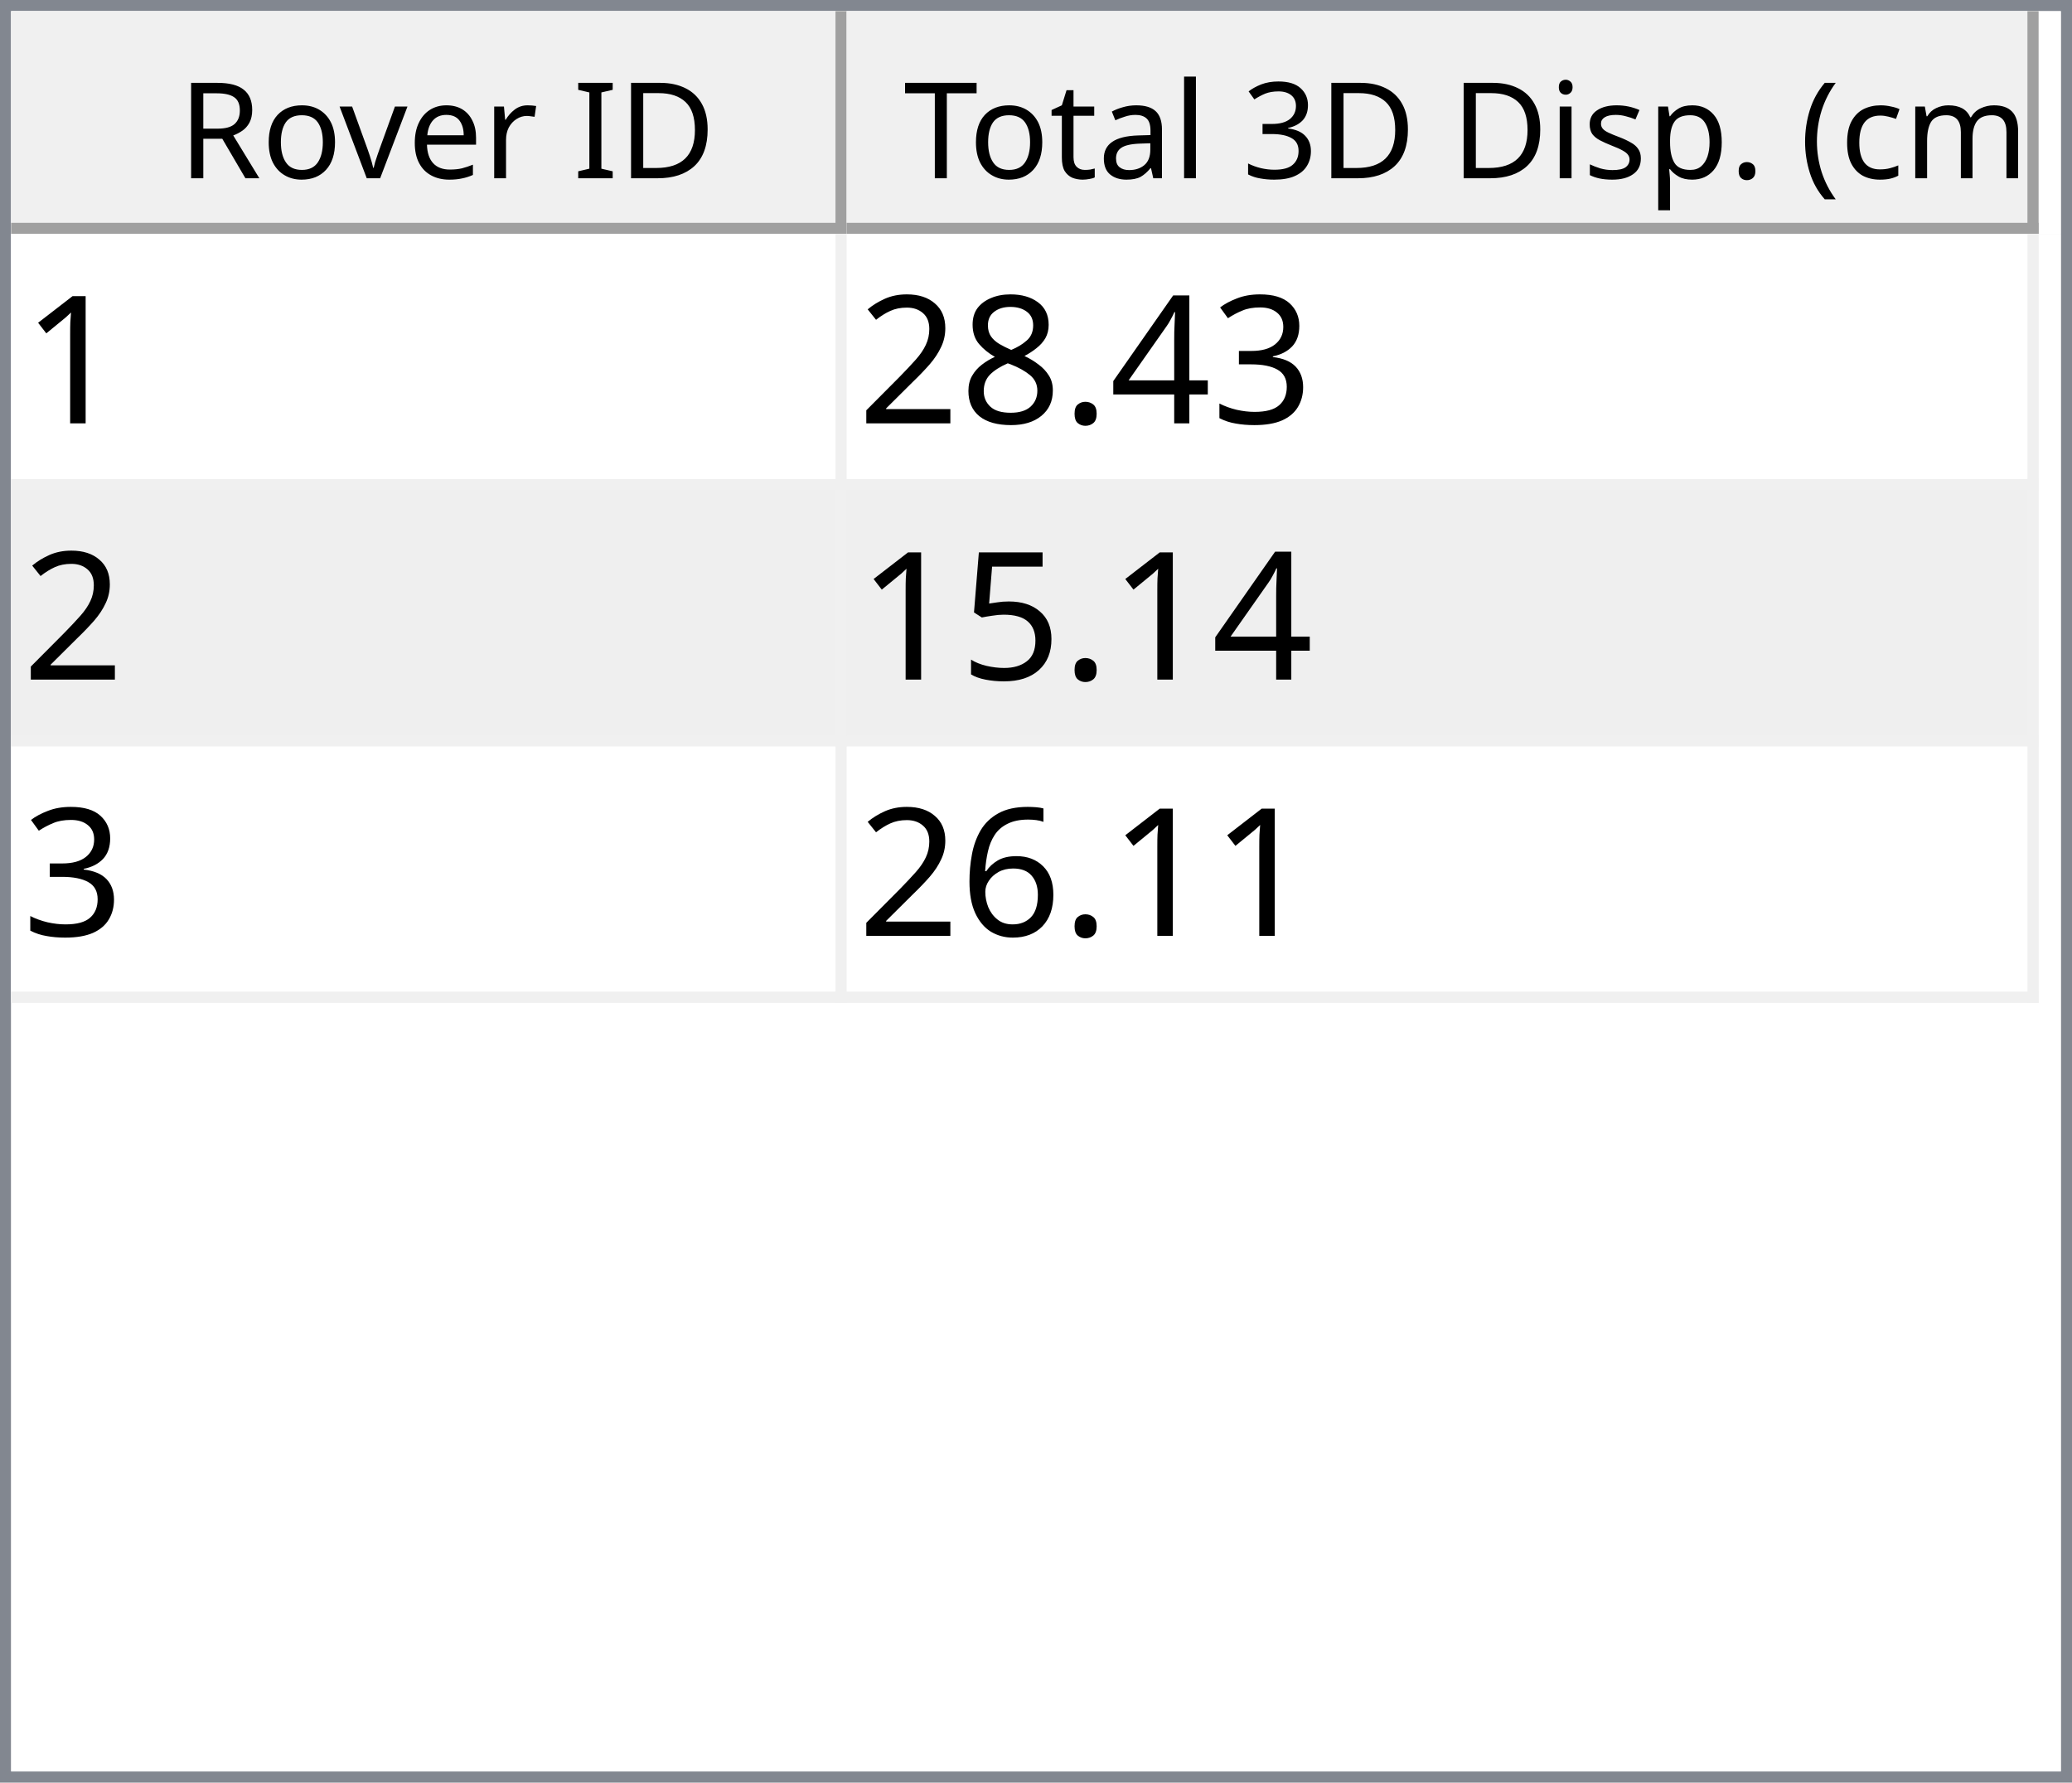
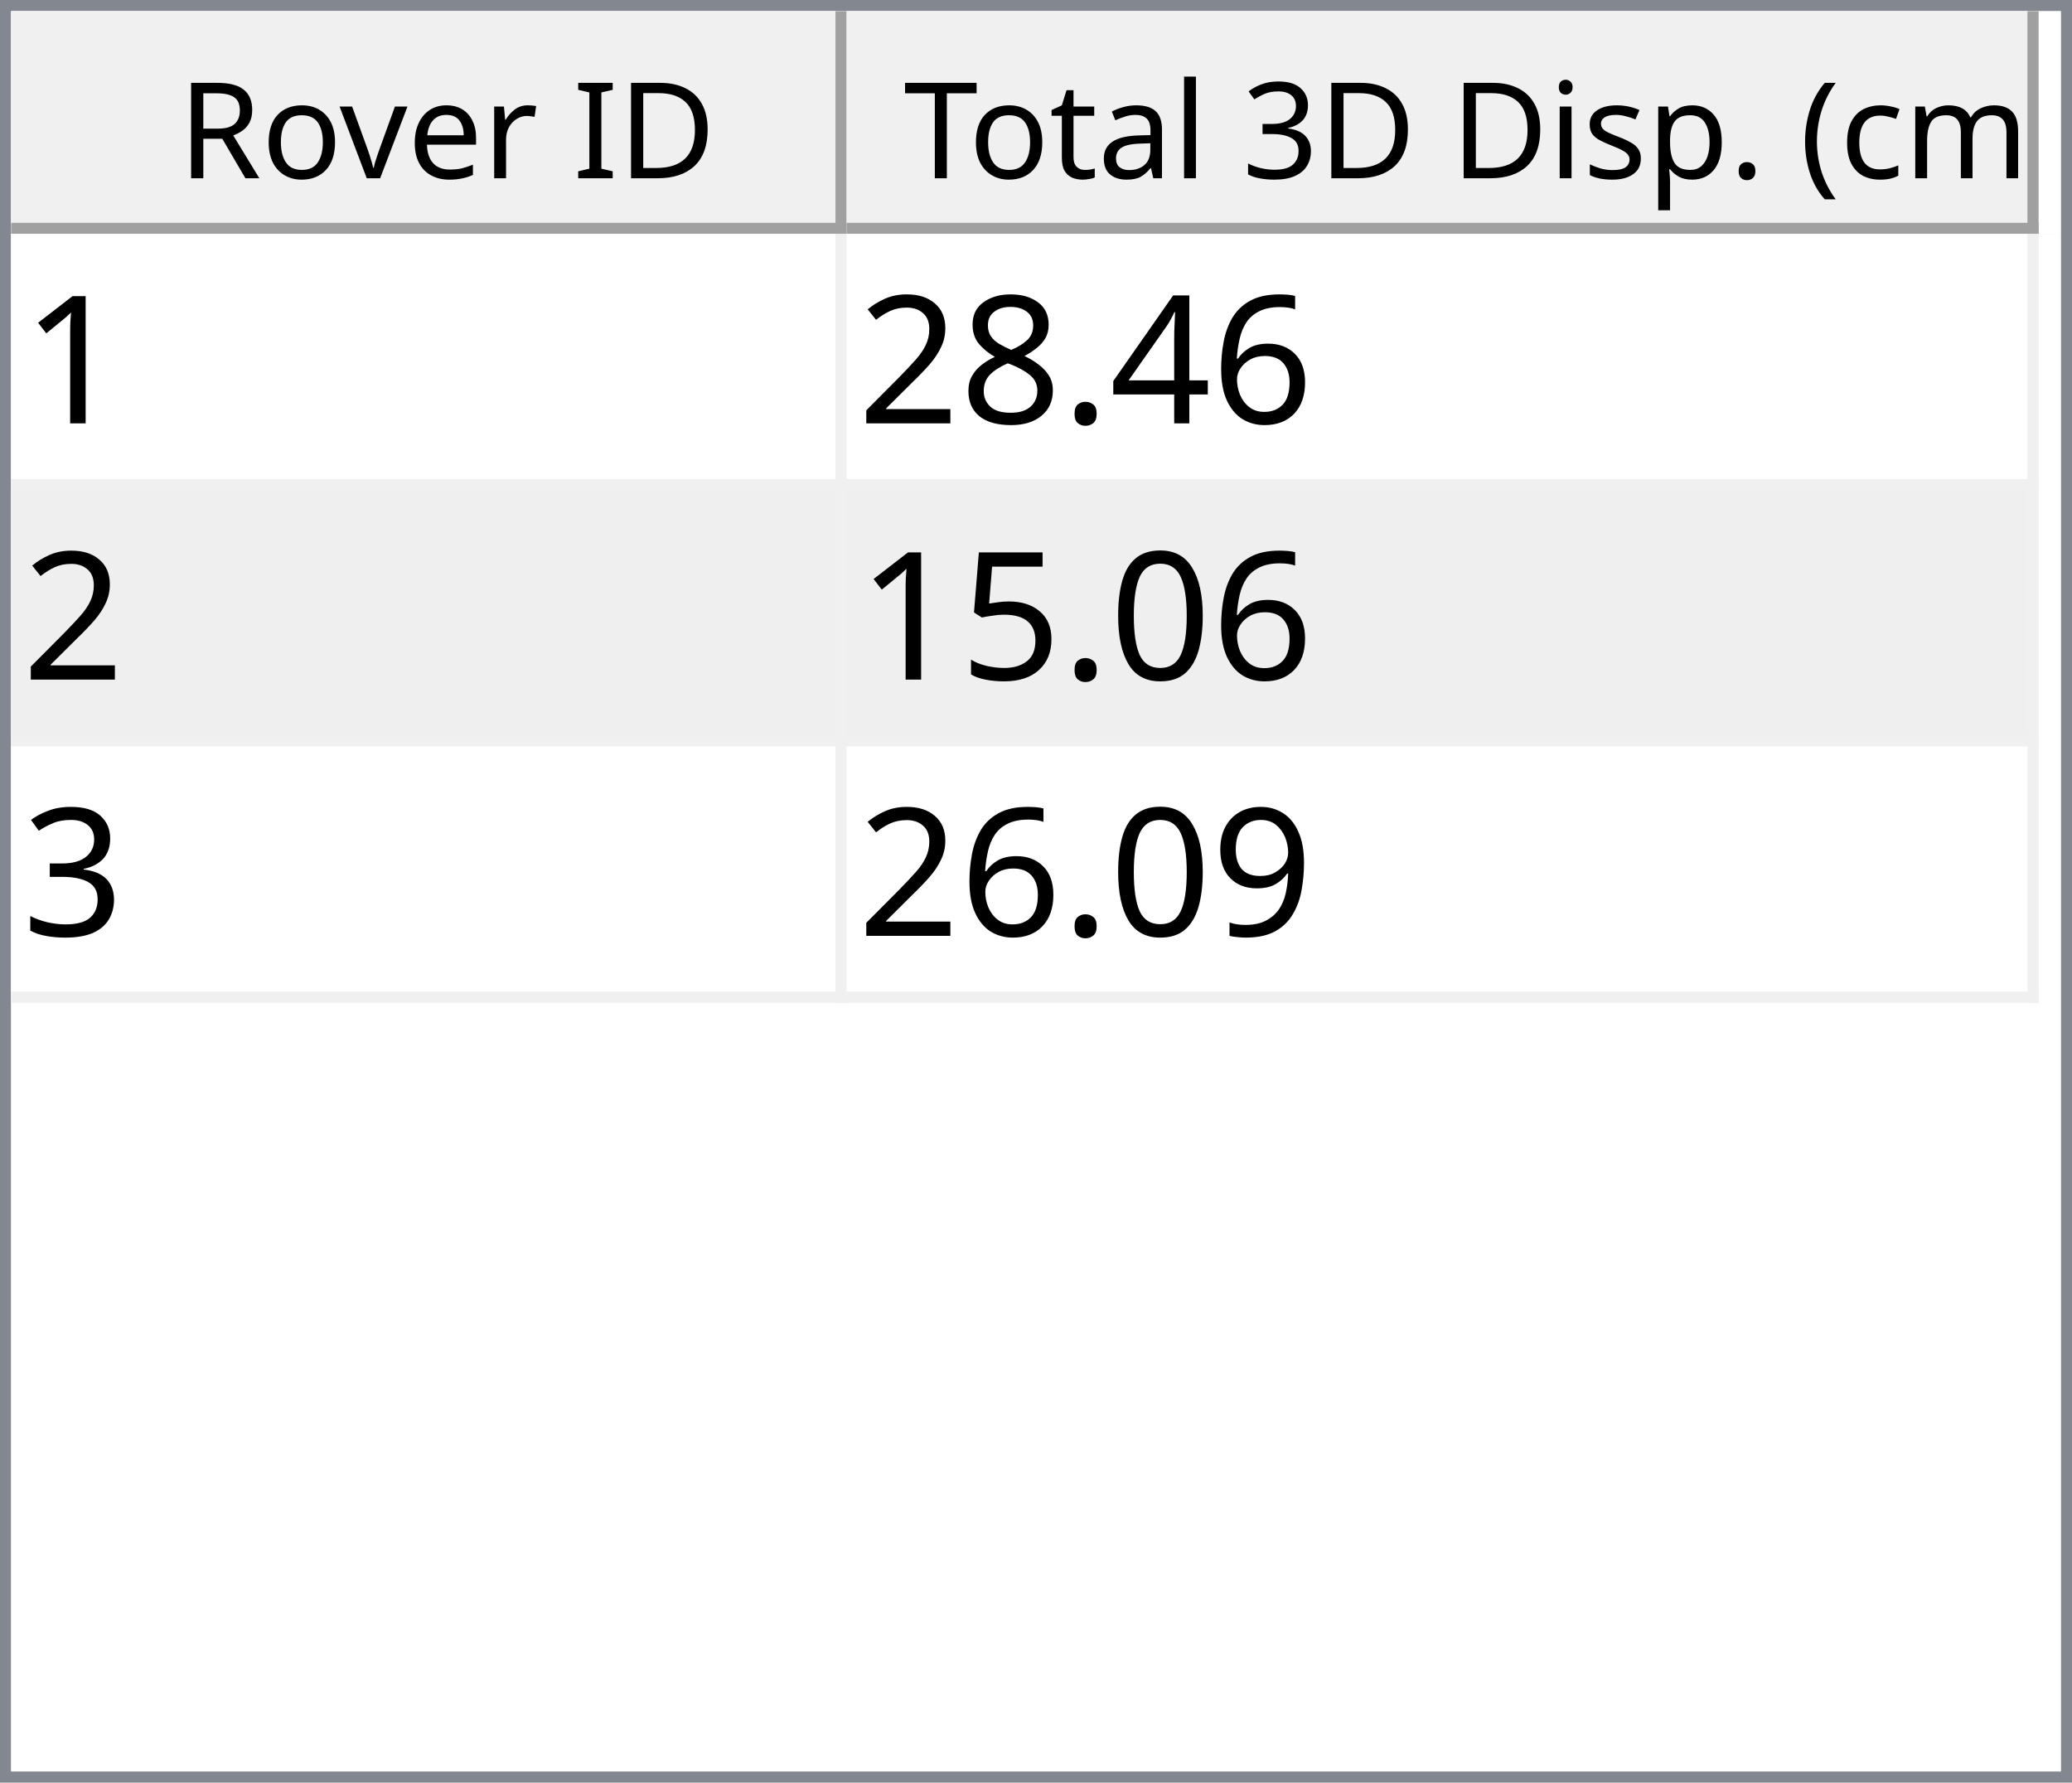
<svg xmlns="http://www.w3.org/2000/svg" style="fill-opacity:1; color-rendering:auto; color-interpolation:auto; text-rendering:auto; stroke:black; stroke-linecap:square; stroke-miterlimit:10; shape-rendering:auto; stroke-opacity:1; fill:black; stroke-dasharray:none; font-weight:normal; stroke-width:1; font-family:'Dialog'; font-style:normal; stroke-linejoin:miter; font-size:12px; stroke-dashoffset:0; image-rendering:auto;" width="186" height="160">
  <defs id="genericDefs" />
  <g>
    <defs id="defs1">
      <clipPath clipPathUnits="userSpaceOnUse" id="clipPath1">
        <path d="M0 0 L186 0 L186 160 L0 160 L0 0 Z" />
      </clipPath>
      <clipPath clipPathUnits="userSpaceOnUse" id="clipPath2">
        <path d="M0 0 L0 160 L186 160 L186 0 Z" />
      </clipPath>
      <clipPath clipPathUnits="userSpaceOnUse" id="clipPath3">
        <path d="M0 0 L0 20 L184 20 L184 0 Z" />
      </clipPath>
      <clipPath clipPathUnits="userSpaceOnUse" id="clipPath4">
        <path d="M0 0 L0 20 L75 20 L75 0 Z" />
      </clipPath>
      <clipPath clipPathUnits="userSpaceOnUse" id="clipPath5">
        <path d="M1 1 L1 19 L74 19 L74 1 Z" />
      </clipPath>
      <clipPath clipPathUnits="userSpaceOnUse" id="clipPath6">
        <path d="M0 0 L0 18 L73 18 L73 0 Z" />
      </clipPath>
      <clipPath clipPathUnits="userSpaceOnUse" id="clipPath7">
        <path d="M-0.5 -0.5 L-0.5 19.5 L74.5 19.5 L74.5 -0.5 Z" />
      </clipPath>
      <clipPath clipPathUnits="userSpaceOnUse" id="clipPath8">
        <path d="M0 0 L0 20 L107 20 L107 0 Z" />
      </clipPath>
      <clipPath clipPathUnits="userSpaceOnUse" id="clipPath9">
        <path d="M1 1 L1 19 L106 19 L106 1 Z" />
      </clipPath>
      <clipPath clipPathUnits="userSpaceOnUse" id="clipPath10">
        <path d="M0 0 L0 18 L105 18 L105 0 Z" />
      </clipPath>
      <clipPath clipPathUnits="userSpaceOnUse" id="clipPath11">
        <path d="M-0.5 -0.5 L-0.5 19.5 L106.5 19.5 L106.5 -0.5 Z" />
      </clipPath>
      <clipPath clipPathUnits="userSpaceOnUse" id="clipPath12">
        <path d="M0 0 L0 138 L184 138 L184 0 Z" />
      </clipPath>
      <clipPath clipPathUnits="userSpaceOnUse" id="clipPath13">
        <path d="M0 0 L0 69 L182 69 L182 0 Z" />
      </clipPath>
      <clipPath clipPathUnits="userSpaceOnUse" id="clipPath14">
        <path d="M-0.5 -0.5 L-0.5 68.5 L181.5 68.5 L181.5 -0.5 Z" />
      </clipPath>
      <clipPath clipPathUnits="userSpaceOnUse" id="clipPath15">
        <path d="M0 0 L0 22 L74 22 L74 0 Z" />
      </clipPath>
      <clipPath clipPathUnits="userSpaceOnUse" id="clipPath16">
        <path d="M0 0 L0 22 L106 22 L106 0 Z" />
      </clipPath>
      <font horiz-adv-x="64.551" id="font1">
        <font-face ascent="107.91" descent="25.098" units-per-em="100" style="font-style:normal; font-family:Segoe UI; font-weight:normal;" />
        <missing-glyph horiz-adv-x="64.551" d="M8.109 0 L8.109 68.266 L56.453 68.266 L56.453 0 L8.109 0 ZM15.328 7.234 L49.219 7.234 L49.219 61.031 L15.328 61.031 L15.328 7.234 Z" />
        <glyph unicode="D" horiz-adv-x="70.117" d="M9.188 0 L9.188 70.016 L28.516 70.016 Q65.531 70.016 65.531 35.891 Q65.531 19.672 55.25 9.836 Q44.969 0 27.734 0 L9.188 0 ZM17.391 62.594 L17.391 7.422 L27.828 7.422 Q41.609 7.422 49.273 14.797 Q56.938 22.172 56.938 35.688 Q56.938 62.594 28.328 62.594 L17.391 62.594 Z" />
        <glyph unicode="I" horiz-adv-x="26.611" d="M17.391 0 L9.188 0 L9.188 70.016 L17.391 70.016 L17.391 0 Z" />
        <glyph unicode=" " horiz-adv-x="27.393" d="" />
        <glyph unicode="r" horiz-adv-x="34.766" d="M34.188 41.891 Q32.078 43.5 28.125 43.5 Q23 43.5 19.555 38.672 Q16.109 33.844 16.109 25.484 L16.109 0 L8.109 0 L8.109 50 L16.109 50 L16.109 39.703 L16.312 39.703 Q18.016 44.969 21.531 47.922 Q25.047 50.875 29.391 50.875 Q32.516 50.875 34.188 50.203 L34.188 41.891 Z" />
        <glyph unicode="e" horiz-adv-x="52.295" d="M48.297 23 L12.984 23 Q13.188 14.656 17.484 10.109 Q21.781 5.562 29.297 5.562 Q37.75 5.562 44.828 11.141 L44.828 3.609 Q38.234 -1.172 27.391 -1.172 Q16.797 -1.172 10.742 5.641 Q4.688 12.453 4.688 24.812 Q4.688 36.469 11.305 43.82 Q17.922 51.172 27.734 51.172 Q37.547 51.172 42.922 44.828 Q48.297 38.484 48.297 27.203 L48.297 23 ZM40.094 29.781 Q40.047 36.719 36.75 40.578 Q33.453 44.438 27.594 44.438 Q21.922 44.438 17.969 40.383 Q14.016 36.328 13.094 29.781 L40.094 29.781 Z" />
        <glyph unicode="v" horiz-adv-x="47.9" d="M47.406 50 L27.484 0 L19.625 0 L0.688 50 L9.469 50 L22.172 13.672 Q23.578 9.672 23.922 6.688 L24.125 6.688 Q24.609 10.453 25.688 13.484 L38.969 50 L47.406 50 Z" />
        <glyph unicode="o" horiz-adv-x="58.594" d="M29 -1.172 Q17.922 -1.172 11.305 5.836 Q4.688 12.844 4.688 24.422 Q4.688 37.016 11.57 44.094 Q18.453 51.172 30.172 51.172 Q41.359 51.172 47.633 44.289 Q53.906 37.406 53.906 25.203 Q53.906 13.234 47.141 6.031 Q40.375 -1.172 29 -1.172 ZM29.594 44.438 Q21.875 44.438 17.383 39.188 Q12.891 33.938 12.891 24.703 Q12.891 15.828 17.43 10.695 Q21.969 5.562 29.594 5.562 Q37.359 5.562 41.531 10.594 Q45.703 15.625 45.703 24.906 Q45.703 34.281 41.531 39.359 Q37.359 44.438 29.594 44.438 Z" />
        <glyph unicode="R" horiz-adv-x="59.814" d="M59.375 0 L49.609 0 L37.891 19.625 Q36.281 22.359 34.766 24.289 Q33.25 26.219 31.664 27.438 Q30.078 28.656 28.25 29.219 Q26.422 29.781 24.125 29.781 L17.391 29.781 L17.391 0 L9.188 0 L9.188 70.016 L30.078 70.016 Q34.672 70.016 38.555 68.867 Q42.438 67.719 45.289 65.375 Q48.141 63.031 49.758 59.547 Q51.375 56.062 51.375 51.375 Q51.375 47.703 50.273 44.656 Q49.172 41.609 47.148 39.211 Q45.125 36.812 42.266 35.133 Q39.406 33.453 35.844 32.516 L35.844 32.328 Q37.594 31.547 38.891 30.547 Q40.188 29.547 41.359 28.18 Q42.531 26.812 43.68 25.078 Q44.828 23.344 46.234 21.047 L59.375 0 ZM17.391 62.594 L17.391 37.203 L28.516 37.203 Q31.594 37.203 34.203 38.133 Q36.812 39.062 38.719 40.797 Q40.625 42.531 41.703 45.047 Q42.781 47.562 42.781 50.688 Q42.781 56.297 39.141 59.445 Q35.5 62.594 28.609 62.594 L17.391 62.594 Z" />
        <glyph unicode=")" horiz-adv-x="30.176" d="M8.297 -15.922 L1.172 -15.922 Q16.406 2.344 16.406 26.812 Q16.406 51.469 1.078 70.016 L8.297 70.016 Q23.531 52.156 23.531 26.703 Q23.531 1.375 8.297 -15.922 Z" />
        <glyph unicode="m" horiz-adv-x="86.133" d="M79.109 0 L71.094 0 L71.094 28.719 Q71.094 37.016 68.531 40.727 Q65.969 44.438 59.906 44.438 Q54.781 44.438 51.195 39.75 Q47.609 35.062 47.609 28.516 L47.609 0 L39.594 0 L39.594 29.688 Q39.594 44.438 28.219 44.438 Q22.953 44.438 19.531 40.016 Q16.109 35.594 16.109 28.516 L16.109 0 L8.109 0 L8.109 50 L16.109 50 L16.109 42.094 L16.312 42.094 Q21.625 51.172 31.844 51.172 Q36.969 51.172 40.773 48.312 Q44.578 45.453 46 40.828 Q51.562 51.172 62.594 51.172 Q79.109 51.172 79.109 30.812 L79.109 0 Z" />
        <glyph unicode="c" horiz-adv-x="46.191" d="M42.188 2.297 Q36.422 -1.172 28.516 -1.172 Q17.828 -1.172 11.258 5.789 Q4.688 12.75 4.688 23.828 Q4.688 36.188 11.766 43.68 Q18.844 51.172 30.672 51.172 Q37.25 51.172 42.281 48.734 L42.281 40.531 Q36.719 44.438 30.375 44.438 Q22.703 44.438 17.797 38.945 Q12.891 33.453 12.891 24.516 Q12.891 15.719 17.508 10.641 Q22.125 5.562 29.891 5.562 Q36.422 5.562 42.188 9.906 L42.188 2.297 Z" />
        <glyph unicode="(" horiz-adv-x="30.176" d="M29.109 -15.922 L21.969 -15.922 Q6.844 1.375 6.844 26.703 Q6.844 52.156 21.969 70.016 L29.203 70.016 Q13.875 51.469 13.875 26.812 Q13.875 2.344 29.109 -15.922 Z" />
        <glyph unicode="." horiz-adv-x="21.68" d="M10.891 -1.078 Q8.641 -1.078 7.055 0.539 Q5.469 2.156 5.469 4.391 Q5.469 6.641 7.055 8.273 Q8.641 9.906 10.891 9.906 Q13.188 9.906 14.797 8.273 Q16.406 6.641 16.406 4.391 Q16.406 2.156 14.797 0.539 Q13.188 -1.078 10.891 -1.078 Z" />
        <glyph unicode="p" horiz-adv-x="58.789" d="M16.312 7.234 L16.109 7.234 L16.109 -23 L8.109 -23 L8.109 50 L16.109 50 L16.109 41.219 L16.312 41.219 Q22.219 51.172 33.594 51.172 Q43.266 51.172 48.688 44.461 Q54.109 37.75 54.109 26.469 Q54.109 13.922 48 6.375 Q41.891 -1.172 31.297 -1.172 Q21.578 -1.172 16.312 7.234 ZM16.109 27.391 L16.109 20.406 Q16.109 14.203 20.141 9.883 Q24.172 5.562 30.375 5.562 Q37.641 5.562 41.773 11.133 Q45.906 16.703 45.906 26.609 Q45.906 34.969 42.047 39.703 Q38.188 44.438 31.594 44.438 Q24.609 44.438 20.359 39.578 Q16.109 34.719 16.109 27.391 Z" />
        <glyph unicode="s" horiz-adv-x="42.432" d="M5.078 1.812 L5.078 10.406 Q11.625 5.562 19.484 5.562 Q30.031 5.562 30.031 12.594 Q30.031 14.594 29.125 15.992 Q28.219 17.391 26.68 18.461 Q25.141 19.531 23.07 20.383 Q21 21.234 18.609 22.172 Q15.281 23.484 12.766 24.828 Q10.25 26.172 8.57 27.859 Q6.891 29.547 6.031 31.695 Q5.172 33.844 5.172 36.719 Q5.172 40.234 6.789 42.945 Q8.406 45.656 11.086 47.484 Q13.766 49.312 17.211 50.242 Q20.656 51.172 24.312 51.172 Q30.812 51.172 35.938 48.922 L35.938 40.828 Q30.422 44.438 23.25 44.438 Q21 44.438 19.195 43.922 Q17.391 43.406 16.094 42.477 Q14.797 41.547 14.086 40.258 Q13.375 38.969 13.375 37.406 Q13.375 35.453 14.086 34.133 Q14.797 32.812 16.164 31.789 Q17.531 30.766 19.484 29.938 Q21.438 29.109 23.922 28.125 Q27.25 26.859 29.883 25.516 Q32.516 24.172 34.375 22.484 Q36.234 20.797 37.234 18.602 Q38.234 16.406 38.234 13.375 Q38.234 9.672 36.602 6.938 Q34.969 4.203 32.234 2.398 Q29.5 0.594 25.93 -0.289 Q22.359 -1.172 18.453 -1.172 Q10.75 -1.172 5.078 1.812 Z" />
        <glyph unicode="i" horiz-adv-x="24.219" d="M12.203 62.703 Q10.062 62.703 8.547 64.164 Q7.031 65.625 7.031 67.875 Q7.031 70.125 8.547 71.609 Q10.062 73.094 12.203 73.094 Q14.406 73.094 15.945 71.609 Q17.484 70.125 17.484 67.875 Q17.484 65.719 15.945 64.211 Q14.406 62.703 12.203 62.703 ZM16.109 0 L8.109 0 L8.109 50 L16.109 50 L16.109 0 Z" />
        <glyph unicode="3" horiz-adv-x="53.906" d="M46.531 19.828 Q46.531 15.094 44.75 11.211 Q42.969 7.328 39.719 4.57 Q36.469 1.812 31.93 0.297 Q27.391 -1.219 21.922 -1.219 Q11.922 -1.219 6 2.594 L6 11.188 Q13.094 5.609 22.219 5.609 Q25.875 5.609 28.828 6.539 Q31.781 7.469 33.906 9.227 Q36.031 10.984 37.18 13.477 Q38.328 15.969 38.328 19.094 Q38.328 32.812 18.797 32.812 L12.984 32.812 L12.984 39.594 L18.5 39.594 Q35.797 39.594 35.797 52.484 Q35.797 64.406 22.609 64.406 Q15.188 64.406 8.688 59.422 L8.688 67.188 Q15.375 71.188 24.609 71.188 Q29 71.188 32.57 69.969 Q36.141 68.75 38.68 66.555 Q41.219 64.359 42.609 61.281 Q44 58.203 44 54.5 Q44 40.672 30.031 36.719 L30.031 36.531 Q33.594 36.141 36.625 34.797 Q39.656 33.453 41.852 31.305 Q44.047 29.156 45.289 26.25 Q46.531 23.344 46.531 19.828 Z" />
        <glyph unicode="l" horiz-adv-x="24.219" d="M16.109 0 L8.109 0 L8.109 74.031 L16.109 74.031 L16.109 0 Z" />
        <glyph unicode="a" horiz-adv-x="50.879" d="M43.891 0 L35.891 0 L35.891 7.812 L35.688 7.812 Q30.469 -1.172 20.312 -1.172 Q12.844 -1.172 8.617 2.781 Q4.391 6.734 4.391 13.281 Q4.391 27.297 20.906 29.594 L35.891 31.688 Q35.891 44.438 25.594 44.438 Q16.547 44.438 9.281 38.281 L9.281 46.484 Q16.656 51.172 26.266 51.172 Q43.891 51.172 43.891 32.516 L43.891 0 ZM35.891 25.297 L23.828 23.641 Q18.266 22.859 15.43 20.875 Q12.594 18.891 12.594 13.875 Q12.594 10.203 15.211 7.883 Q17.828 5.562 22.172 5.562 Q28.125 5.562 32.008 9.742 Q35.891 13.922 35.891 20.312 L35.891 25.297 Z" />
        <glyph unicode="t" horiz-adv-x="33.887" d="M31.297 0.484 Q28.469 -1.078 23.828 -1.078 Q10.688 -1.078 10.688 13.578 L10.688 43.172 L2.094 43.172 L2.094 50 L10.688 50 L10.688 62.203 L18.703 64.797 L18.703 50 L31.297 50 L31.297 43.172 L18.703 43.172 L18.703 14.984 Q18.703 9.969 20.414 7.82 Q22.125 5.672 26.078 5.672 Q29.109 5.672 31.297 7.328 L31.297 0.484 Z" />
        <glyph unicode="T" horiz-adv-x="52.393" d="M50.594 62.594 L30.375 62.594 L30.375 0 L22.172 0 L22.172 62.594 L2 62.594 L2 70.016 L50.594 70.016 L50.594 62.594 Z" />
      </font>
      <font horiz-adv-x="75.0" id="font2">
        <font-face ascent="100.537" descent="21.973" units-per-em="100" style="font-style:normal; font-family:sans-serif; font-weight:normal;" />
        <missing-glyph horiz-adv-x="75.0" d="M12.5 0 L12.5 62.5 L62.5 62.5 L62.5 0 L12.5 0 ZM14.062 1.562 L60.938 1.562 L60.938 60.938 L14.062 60.938 L14.062 1.562 Z" />
        <glyph unicode="1" horiz-adv-x="55.615" d="M37.25 0 L28.469 0 L28.469 56 Q25.297 52.984 20.141 49.953 Q14.984 46.922 10.891 45.406 L10.891 53.906 Q18.266 57.375 23.781 62.305 Q29.297 67.234 31.594 71.875 L37.25 71.875 L37.25 0 Z" />
-         <glyph unicode="3" horiz-adv-x="55.615" d="M4.203 18.891 L12.984 20.062 Q14.5 12.594 18.141 9.297 Q21.781 6 27 6 Q33.203 6 37.477 10.297 Q41.75 14.594 41.75 20.953 Q41.75 27 37.797 30.93 Q33.844 34.859 27.734 34.859 Q25.25 34.859 21.531 33.891 L22.516 41.609 Q23.391 41.5 23.922 41.5 Q29.547 41.5 34.039 44.43 Q38.531 47.359 38.531 53.469 Q38.531 58.297 35.258 61.477 Q31.984 64.656 26.812 64.656 Q21.688 64.656 18.266 61.43 Q14.844 58.203 13.875 51.766 L5.078 53.328 Q6.688 62.156 12.398 67.016 Q18.109 71.875 26.609 71.875 Q32.469 71.875 37.398 69.359 Q42.328 66.844 44.945 62.5 Q47.562 58.156 47.562 53.266 Q47.562 48.641 45.07 44.828 Q42.578 41.016 37.703 38.766 Q44.047 37.312 47.562 32.695 Q51.078 28.078 51.078 21.141 Q51.078 11.766 44.242 5.25 Q37.406 -1.266 26.953 -1.266 Q17.531 -1.266 11.305 4.352 Q5.078 9.969 4.203 18.891 Z" />
+         <glyph unicode="6" horiz-adv-x="55.615" d="M49.75 54.047 L41.016 53.375 Q39.844 58.547 37.703 60.891 Q34.125 64.656 28.906 64.656 Q24.703 64.656 21.531 62.312 Q17.391 59.281 14.992 53.469 Q12.594 47.656 12.5 36.922 Q15.672 41.75 20.266 44.094 Q24.859 46.438 29.891 46.438 Q38.672 46.438 44.852 39.969 Q51.031 33.5 51.031 23.25 Q51.031 16.5 48.125 10.719 Q45.219 4.938 40.141 1.859 Q35.062 -1.219 28.609 -1.219 Q17.625 -1.219 10.695 6.859 Q3.766 14.938 3.766 33.5 Q3.766 54.25 11.422 63.672 Q18.109 71.875 29.438 71.875 Q37.891 71.875 43.289 67.141 Q48.688 62.406 49.75 54.047 ZM13.875 23.188 Q13.875 18.656 15.797 14.508 Q17.719 10.359 21.188 8.18 Q24.656 6 28.469 6 Q34.031 6 38.039 10.492 Q42.047 14.984 42.047 22.703 Q42.047 30.125 38.086 34.398 Q34.125 38.672 28.125 38.672 Q22.172 38.672 18.023 34.398 Q13.875 30.125 13.875 23.188 Z" />
        <glyph unicode="4" horiz-adv-x="55.615" d="M32.328 0 L32.328 17.141 L1.266 17.141 L1.266 25.203 L33.938 71.578 L41.109 71.578 L41.109 25.203 L50.781 25.203 L50.781 17.141 L41.109 17.141 L41.109 0 L32.328 0 ZM32.328 25.203 L32.328 57.469 L9.906 25.203 L32.328 25.203 Z" />
        <glyph unicode="." horiz-adv-x="27.783" d="M9.078 0 L9.078 10.016 L19.094 10.016 L19.094 0 L9.078 0 Z" />
        <glyph unicode="8" horiz-adv-x="55.615" d="M17.672 38.812 Q12.203 40.828 9.57 44.539 Q6.938 48.25 6.938 53.422 Q6.938 61.234 12.555 66.555 Q18.172 71.875 27.484 71.875 Q36.859 71.875 42.578 66.43 Q48.297 60.984 48.297 53.172 Q48.297 48.188 45.68 44.508 Q43.062 40.828 37.75 38.812 Q44.344 36.672 47.781 31.883 Q51.219 27.094 51.219 20.453 Q51.219 11.281 44.727 5.031 Q38.234 -1.219 27.641 -1.219 Q17.047 -1.219 10.547 5.055 Q4.047 11.328 4.047 20.703 Q4.047 27.688 7.594 32.398 Q11.141 37.109 17.672 38.812 ZM15.922 53.719 Q15.922 48.641 19.195 45.414 Q22.469 42.188 27.688 42.188 Q32.766 42.188 36.016 45.383 Q39.266 48.578 39.266 53.219 Q39.266 58.062 35.914 61.359 Q32.562 64.656 27.594 64.656 Q22.562 64.656 19.242 61.43 Q15.922 58.203 15.922 53.719 ZM13.094 20.656 Q13.094 16.891 14.875 13.375 Q16.656 9.859 20.172 7.93 Q23.688 6 27.734 6 Q34.031 6 38.133 10.055 Q42.234 14.109 42.234 20.359 Q42.234 26.703 38.016 30.859 Q33.797 35.016 27.438 35.016 Q21.234 35.016 17.164 30.914 Q13.094 26.812 13.094 20.656 Z" />
        <glyph unicode="2" horiz-adv-x="55.615" d="M50.344 8.453 L50.344 0 L3.031 0 Q2.938 3.172 4.047 6.109 Q5.859 10.938 9.836 15.625 Q13.812 20.312 21.344 26.469 Q33.016 36.031 37.117 41.625 Q41.219 47.219 41.219 52.203 Q41.219 57.422 37.477 61.008 Q33.734 64.594 27.734 64.594 Q21.391 64.594 17.578 60.789 Q13.766 56.984 13.719 50.25 L4.688 51.172 Q5.609 61.281 11.664 66.578 Q17.719 71.875 27.938 71.875 Q38.234 71.875 44.242 66.164 Q50.25 60.453 50.25 52 Q50.25 47.703 48.492 43.555 Q46.734 39.406 42.656 34.812 Q38.578 30.219 29.109 22.219 Q21.188 15.578 18.945 13.211 Q16.703 10.844 15.234 8.453 L50.344 8.453 Z" />
+         <glyph unicode="0" horiz-adv-x="55.615" d="M4.156 35.297 Q4.156 48 6.766 55.742 Q9.375 63.484 14.523 67.68 Q19.672 71.875 27.484 71.875 Q33.25 71.875 37.594 69.555 Q41.938 67.234 44.773 62.867 Q47.609 58.5 49.219 52.227 Q50.828 45.953 50.828 35.297 Q50.828 22.703 48.242 14.969 Q45.656 7.234 40.508 3.008 Q35.359 -1.219 27.484 -1.219 Q17.141 -1.219 11.234 6.203 Q4.156 15.141 4.156 35.297 ZM13.188 35.297 Q13.188 17.672 17.312 11.836 Q21.438 6 27.484 6 Q33.547 6 37.672 11.859 Q41.797 17.719 41.797 35.297 Q41.797 52.984 37.672 58.789 Q33.547 64.594 27.391 64.594 Q21.344 64.594 17.719 59.469 Q13.188 52.938 13.188 35.297 Z" />
        <glyph unicode="5" horiz-adv-x="55.615" d="M4.156 18.75 L13.375 19.531 Q14.406 12.797 18.141 9.398 Q21.875 6 27.156 6 Q33.5 6 37.891 10.789 Q42.281 15.578 42.281 23.484 Q42.281 31 38.062 35.352 Q33.844 39.703 27 39.703 Q22.75 39.703 19.336 37.773 Q15.922 35.844 13.969 32.766 L5.719 33.844 L12.641 70.609 L48.25 70.609 L48.25 62.203 L19.672 62.203 L15.828 42.969 Q22.266 47.469 29.344 47.469 Q38.719 47.469 45.164 40.969 Q51.609 34.469 51.609 24.266 Q51.609 14.547 45.953 7.469 Q39.062 -1.219 27.156 -1.219 Q17.391 -1.219 11.211 4.25 Q5.031 9.719 4.156 18.75 Z" />
-         <glyph unicode="6" horiz-adv-x="55.615" d="M49.75 54.047 L41.016 53.375 Q39.844 58.547 37.703 60.891 Q34.125 64.656 28.906 64.656 Q24.703 64.656 21.531 62.312 Q17.391 59.281 14.992 53.469 Q12.594 47.656 12.5 36.922 Q15.672 41.75 20.266 44.094 Q24.859 46.438 29.891 46.438 Q38.672 46.438 44.852 39.969 Q51.031 33.5 51.031 23.25 Q51.031 16.5 48.125 10.719 Q45.219 4.938 40.141 1.859 Q35.062 -1.219 28.609 -1.219 Q17.625 -1.219 10.695 6.859 Q3.766 14.938 3.766 33.5 Q3.766 54.25 11.422 63.672 Q18.109 71.875 29.438 71.875 Q37.891 71.875 43.289 67.141 Q48.688 62.406 49.75 54.047 ZM13.875 23.188 Q13.875 18.656 15.797 14.508 Q17.719 10.359 21.188 8.18 Q24.656 6 28.469 6 Q34.031 6 38.039 10.492 Q42.047 14.984 42.047 22.703 Q42.047 30.125 38.086 34.398 Q34.125 38.672 28.125 38.672 Q22.172 38.672 18.023 34.398 Q13.875 30.125 13.875 23.188 Z" />
+         <glyph unicode="3" horiz-adv-x="55.615" d="M4.203 18.891 L12.984 20.062 Q14.5 12.594 18.141 9.297 Q21.781 6 27 6 Q33.203 6 37.477 10.297 Q41.75 14.594 41.75 20.953 Q41.75 27 37.797 30.93 Q33.844 34.859 27.734 34.859 Q25.25 34.859 21.531 33.891 L22.516 41.609 Q23.391 41.5 23.922 41.5 Q29.547 41.5 34.039 44.43 Q38.531 47.359 38.531 53.469 Q38.531 58.297 35.258 61.477 Q31.984 64.656 26.812 64.656 Q21.688 64.656 18.266 61.43 Q14.844 58.203 13.875 51.766 L5.078 53.328 Q6.688 62.156 12.398 67.016 Q18.109 71.875 26.609 71.875 Q32.469 71.875 37.398 69.359 Q42.328 66.844 44.945 62.5 Q47.562 58.156 47.562 53.266 Q47.562 48.641 45.07 44.828 Q42.578 41.016 37.703 38.766 Q44.047 37.312 47.562 32.695 Q51.078 28.078 51.078 21.141 Q51.078 11.766 44.242 5.25 Q37.406 -1.266 26.953 -1.266 Q17.531 -1.266 11.305 4.352 Q5.078 9.969 4.203 18.891 Z" />
+         <glyph unicode="9" horiz-adv-x="55.615" d="M5.469 16.547 L13.922 17.328 Q14.984 11.375 18.016 8.688 Q21.047 6 25.781 6 Q29.828 6 32.883 7.859 Q35.938 9.719 37.891 12.82 Q39.844 15.922 41.164 21.195 Q42.484 26.469 42.484 31.938 Q42.484 32.516 42.438 33.688 Q39.797 29.5 35.234 26.883 Q30.672 24.266 25.344 24.266 Q16.453 24.266 10.305 30.711 Q4.156 37.156 4.156 47.703 Q4.156 58.594 10.578 65.234 Q17 71.875 26.656 71.875 Q33.641 71.875 39.43 68.117 Q45.219 64.359 48.219 57.398 Q51.219 50.438 51.219 37.25 Q51.219 23.531 48.242 15.406 Q45.266 7.281 39.383 3.031 Q33.5 -1.219 25.594 -1.219 Q17.188 -1.219 11.867 3.445 Q6.547 8.109 5.469 16.547 ZM41.453 48.141 Q41.453 55.719 37.43 60.156 Q33.406 64.594 27.734 64.594 Q21.875 64.594 17.531 59.812 Q13.188 55.031 13.188 47.406 Q13.188 40.578 17.312 36.305 Q21.438 32.031 27.484 32.031 Q33.594 32.031 37.523 36.305 Q41.453 40.578 41.453 48.141 Z" />
      </font>
    </defs>
    <g style="fill:white; stroke:white;">
      <rect x="0" y="0" width="186" style="clip-path:url(#clipPath1); stroke:none;" height="160" />
    </g>
    <g style="fill:white; text-rendering:optimizeSpeed; color-rendering:optimizeSpeed; image-rendering:optimizeSpeed; shape-rendering:crispEdges; stroke:white; color-interpolation:sRGB;">
      <rect x="0" width="186" height="160" y="0" style="stroke:none;" />
      <path style="stroke:none;" d="M0 160 L186 160 L186 0 L0 0 Z" />
    </g>
    <g style="fill:rgb(240,240,240); font-family:'Segoe UI'; stroke:rgb(240,240,240);">
      <rect x="0" y="0" width="186" style="clip-path:url(#clipPath2); stroke:none;" height="160" />
    </g>
    <g style="fill:rgb(130,135,144); font-family:'Segoe UI'; stroke:rgb(130,135,144);">
      <path d="M0 0 L186 0 L186 160 L0 160 L0 0 ZM1 1 L185 1 L185 159 L1 159 L1 1 Z" style="fill-rule:evenodd; clip-path:url(#clipPath2); stroke:none;" />
    </g>
    <g style="fill:white; font-family:'Segoe UI'; stroke:white;" transform="translate(1,1)">
      <rect x="0" y="0" width="184" style="clip-path:url(#clipPath3); stroke:none;" height="20" />
    </g>
    <g style="fill:rgb(240,240,240); font-family:'Segoe UI'; stroke:rgb(240,240,240);" transform="translate(1,1)">
      <rect x="0" y="0" width="75" style="clip-path:url(#clipPath4); stroke:none;" height="20" />
    </g>
    <g style="font-family:'Segoe UI';" transform="translate(2,2)">
      <text x="14" xml:space="preserve" y="14" style="clip-path:url(#clipPath6); stroke:none;">Rover ID</text>
    </g>
    <g style="fill:rgb(160,160,160); font-family:'Segoe UI'; stroke:rgb(160,160,160); stroke-linejoin:bevel;" transform="translate(1.5,1.5)">
      <line x1="74" x2="74" y1="0" style="fill:none; clip-path:url(#clipPath7);" y2="19" />
    </g>
    <g style="fill:rgb(160,160,160); font-family:'Segoe UI'; stroke:rgb(160,160,160); stroke-linejoin:bevel;" transform="matrix(1,0,0,1,1,1) translate(0.5,0.5)">
      <line x1="0" x2="74" y1="19" style="fill:none; clip-path:url(#clipPath7);" y2="19" />
    </g>
    <g style="fill:rgb(240,240,240); font-family:'Segoe UI'; stroke:rgb(240,240,240);" transform="translate(76,1)">
      <rect x="0" y="0" width="107" style="clip-path:url(#clipPath8); stroke:none;" height="20" />
    </g>
    <g style="font-family:'Segoe UI';" transform="translate(77,2)">
      <text x="1" xml:space="preserve" y="14" style="clip-path:url(#clipPath10); stroke:none;"> Total 3D Disp. (cm)</text>
    </g>
    <g style="fill:rgb(160,160,160); font-family:'Segoe UI'; stroke:rgb(160,160,160); stroke-linejoin:bevel;" transform="translate(76.5,1.5)">
      <line x1="106" x2="106" y1="0" style="fill:none; clip-path:url(#clipPath11);" y2="19" />
    </g>
    <g style="fill:rgb(160,160,160); font-family:'Segoe UI'; stroke:rgb(160,160,160); stroke-linejoin:bevel;" transform="matrix(1,0,0,1,76,1) translate(0.5,0.5)">
      <line x1="0" x2="106" y1="19" style="fill:none; clip-path:url(#clipPath11);" y2="19" />
    </g>
    <g style="fill:white; font-family:'Segoe UI'; stroke:white;" transform="translate(1,21)">
      <rect x="0" y="0" width="184" style="clip-path:url(#clipPath12); stroke:none;" height="138" />
    </g>
    <g style="fill:rgb(240,240,240); font-size:16px; font-family:sans-serif; stroke:rgb(240,240,240);" transform="translate(1,21)">
      <rect x="0" y="0" width="182" style="clip-path:url(#clipPath13); stroke:none;" height="69" />
      <line transform="translate(0.5,0.5)" x1="0" x2="181" y1="22" style="clip-path:url(#clipPath14); fill:none; stroke-linejoin:bevel;" y2="22" />
    </g>
    <g transform="matrix(1,0,0,1,1,21) translate(0.5,0.5)" style="fill:rgb(240,240,240); font-size:16px; font-family:sans-serif; stroke:rgb(240,240,240); stroke-linejoin:bevel;">
      <line x1="0" x2="181" y1="45" style="fill:none; clip-path:url(#clipPath14);" y2="45" />
    </g>
    <g transform="matrix(1,0,0,1,1,21) translate(0.5,0.5)" style="fill:rgb(240,240,240); font-size:16px; font-family:sans-serif; stroke:rgb(240,240,240); stroke-linejoin:bevel;">
      <line x1="0" x2="181" y1="68" style="fill:none; clip-path:url(#clipPath14);" y2="68" />
    </g>
    <g transform="matrix(1,0,0,1,1,21) translate(0.5,0.5)" style="fill:rgb(240,240,240); font-size:16px; font-family:sans-serif; stroke:rgb(240,240,240); stroke-linejoin:bevel;">
      <line x1="74" x2="74" y1="0" style="fill:none; clip-path:url(#clipPath14);" y2="68" />
    </g>
    <g transform="matrix(1,0,0,1,1,21) translate(0.5,0.5)" style="fill:rgb(240,240,240); font-size:16px; font-family:sans-serif; stroke:rgb(240,240,240); stroke-linejoin:bevel;">
      <line x1="181" x2="181" y1="0" style="fill:none; clip-path:url(#clipPath14);" y2="68" />
    </g>
    <g style="fill:white; font-size:16px; font-family:sans-serif; stroke:white;" transform="matrix(1,0,0,1,1,21)">
      <rect x="0" y="0" width="74" style="clip-path:url(#clipPath15); stroke:none;" height="22" />
      <text x="1" y="17" style="fill:black; clip-path:url(#clipPath15); stroke:none;" xml:space="preserve">1</text>
    </g>
    <g style="fill:white; font-size:16px; font-family:sans-serif; stroke:white;" transform="matrix(1,0,0,1,1,21) translate(75,0)">
      <rect x="0" y="0" width="106" style="clip-path:url(#clipPath16); stroke:none;" height="22" />
-       <text x="1" y="17" style="fill:black; clip-path:url(#clipPath16); stroke:none;" xml:space="preserve">28.43</text>
+       <text x="1" y="17" style="fill:black; clip-path:url(#clipPath16); stroke:none;" xml:space="preserve">28.46</text>
    </g>
    <g style="fill:rgb(239,239,239); font-size:16px; font-family:sans-serif; stroke:rgb(239,239,239);" transform="matrix(1,0,0,1,1,21) translate(0,23)">
      <rect x="0" y="0" width="74" style="clip-path:url(#clipPath15); stroke:none;" height="22" />
      <text x="1" y="17" style="fill:black; clip-path:url(#clipPath15); stroke:none;" xml:space="preserve">2</text>
    </g>
    <g style="fill:rgb(239,239,239); font-size:16px; font-family:sans-serif; stroke:rgb(239,239,239);" transform="matrix(1,0,0,1,1,21) translate(75,23)">
      <rect x="0" y="0" width="106" style="clip-path:url(#clipPath16); stroke:none;" height="22" />
-       <text x="1" y="17" style="fill:black; clip-path:url(#clipPath16); stroke:none;" xml:space="preserve">15.14</text>
+       <text x="1" y="17" style="fill:black; clip-path:url(#clipPath16); stroke:none;" xml:space="preserve">15.06</text>
    </g>
    <g style="fill:white; font-size:16px; font-family:sans-serif; stroke:white;" transform="matrix(1,0,0,1,1,21) translate(0,46)">
      <rect x="0" y="0" width="74" style="clip-path:url(#clipPath15); stroke:none;" height="22" />
      <text x="1" y="17" style="fill:black; clip-path:url(#clipPath15); stroke:none;" xml:space="preserve">3</text>
    </g>
    <g style="fill:white; font-size:16px; font-family:sans-serif; stroke:white;" transform="matrix(1,0,0,1,1,21) translate(75,46)">
      <rect x="0" y="0" width="106" style="clip-path:url(#clipPath16); stroke:none;" height="22" />
-       <text x="1" y="17" style="fill:black; clip-path:url(#clipPath16); stroke:none;" xml:space="preserve">26.11</text>
+       <text x="1" y="17" style="fill:black; clip-path:url(#clipPath16); stroke:none;" xml:space="preserve">26.09</text>
    </g>
  </g>
</svg>
